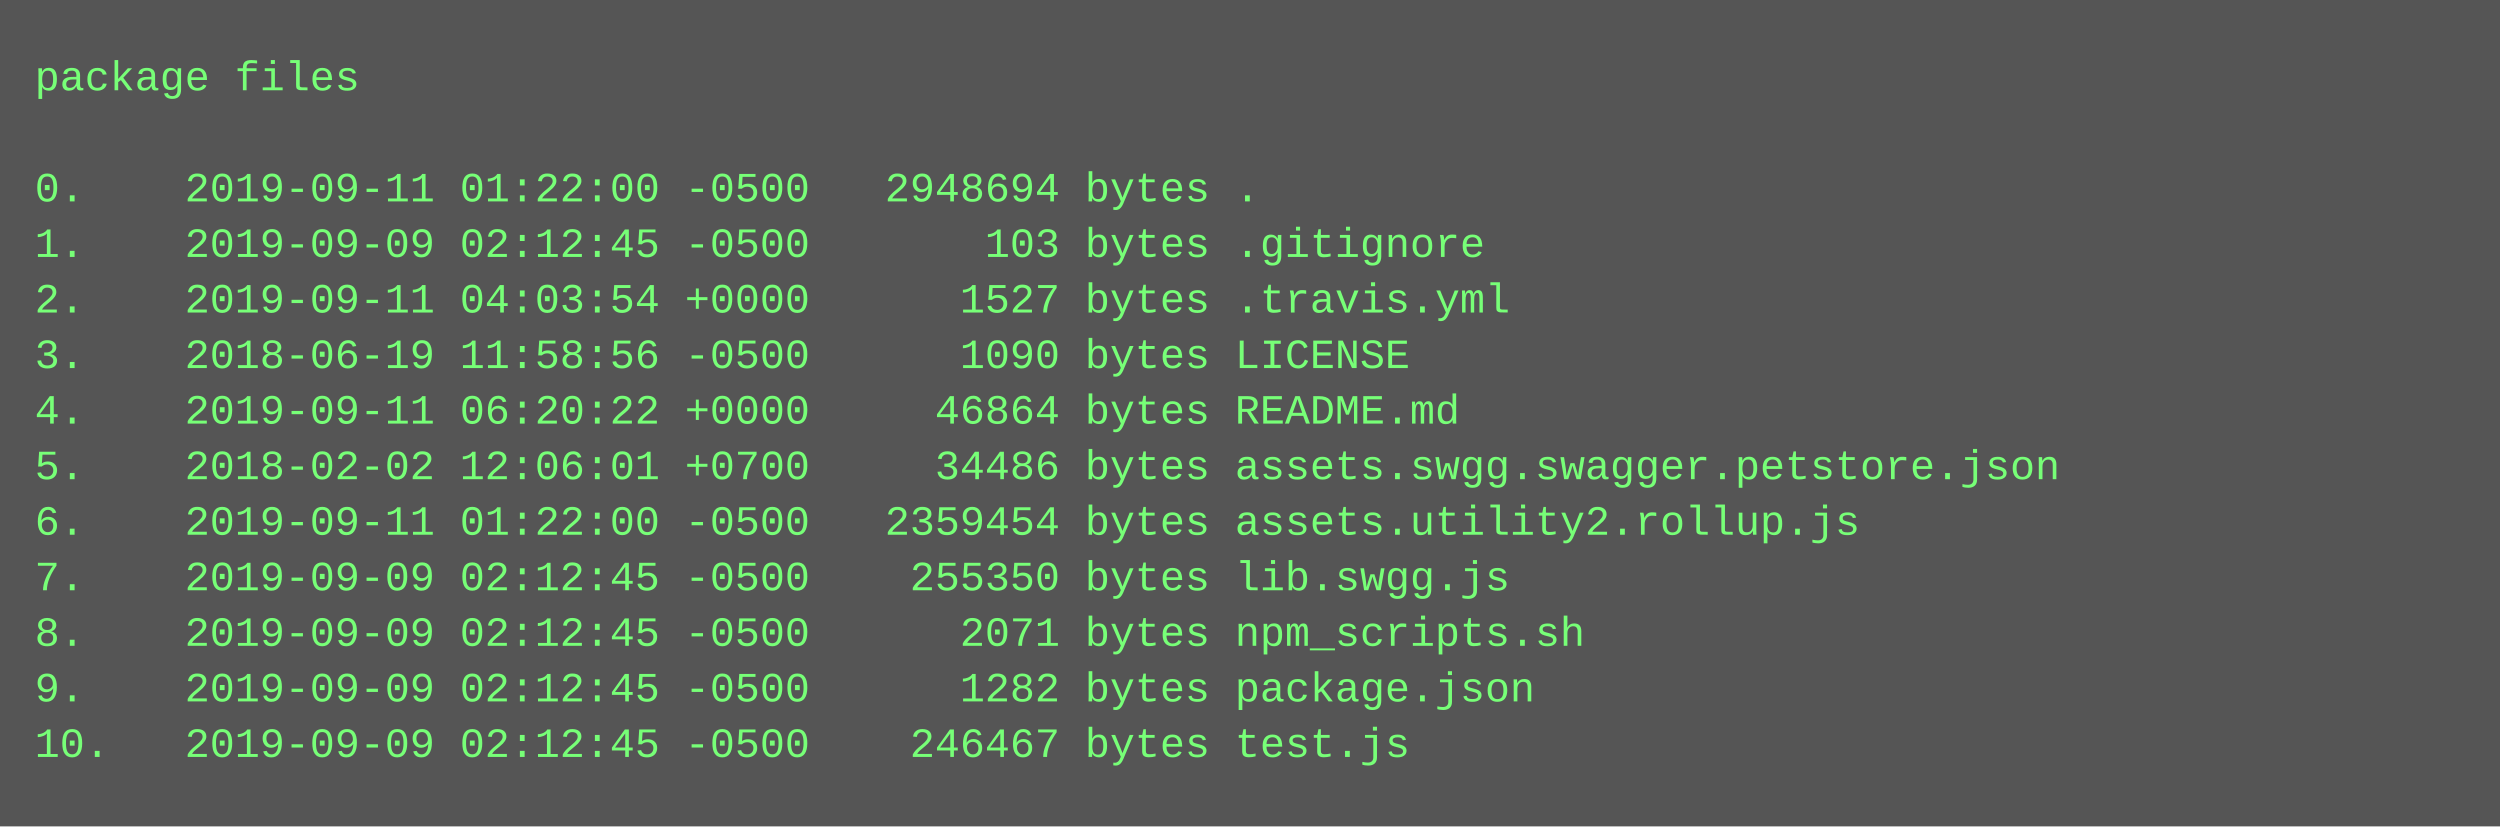
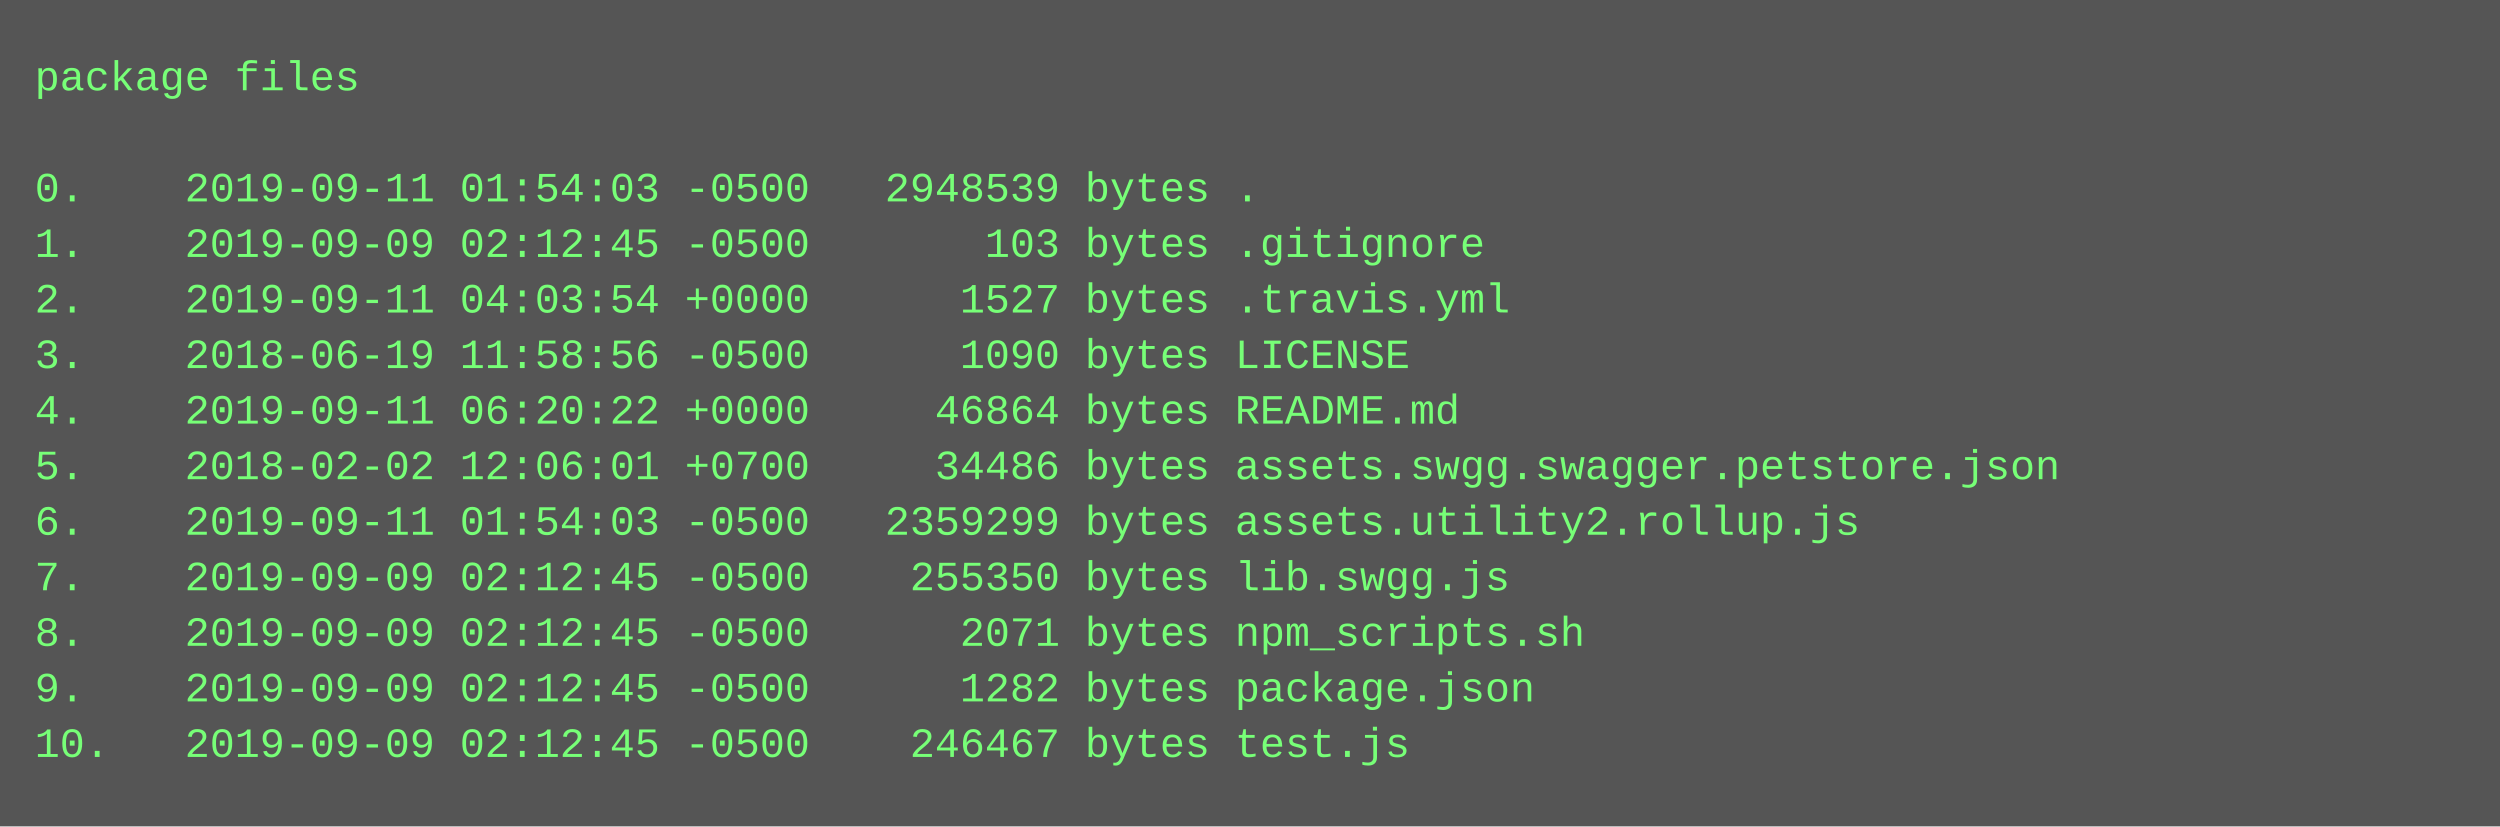
<svg xmlns="http://www.w3.org/2000/svg" height="238" width="720">
  <rect height="238" fill="#555" width="720" />
  <text fill="#7f7" font-family="Courier New" font-size="12" xml:space="preserve">
    <tspan x="10" y="26">package files</tspan>
    <tspan x="10" y="42" />
-     <tspan x="10" y="58">0.    2019-09-11 01:22:00 -0500   2948694 bytes .</tspan>
+     <tspan x="10" y="58">0.    2019-09-11 01:54:03 -0500   2948539 bytes .</tspan>
    <tspan x="10" y="74">1.    2019-09-09 02:12:45 -0500       103 bytes .gitignore</tspan>
    <tspan x="10" y="90">2.    2019-09-11 04:03:54 +0000      1527 bytes .travis.yml</tspan>
    <tspan x="10" y="106">3.    2018-06-19 11:58:56 -0500      1090 bytes LICENSE</tspan>
    <tspan x="10" y="122">4.    2019-09-11 06:20:22 +0000     46864 bytes README.md</tspan>
    <tspan x="10" y="138">5.    2018-02-02 12:06:01 +0700     34486 bytes assets.swgg.swagger.petstore.json</tspan>
-     <tspan x="10" y="154">6.    2019-09-11 01:22:00 -0500   2359454 bytes assets.utility2.rollup.js</tspan>
+     <tspan x="10" y="154">6.    2019-09-11 01:54:03 -0500   2359299 bytes assets.utility2.rollup.js</tspan>
    <tspan x="10" y="170">7.    2019-09-09 02:12:45 -0500    255350 bytes lib.swgg.js</tspan>
    <tspan x="10" y="186">8.    2019-09-09 02:12:45 -0500      2071 bytes npm_scripts.sh</tspan>
    <tspan x="10" y="202">9.    2019-09-09 02:12:45 -0500      1282 bytes package.json</tspan>
    <tspan x="10" y="218">10.   2019-09-09 02:12:45 -0500    246467 bytes test.js</tspan>
  </text>
</svg>
